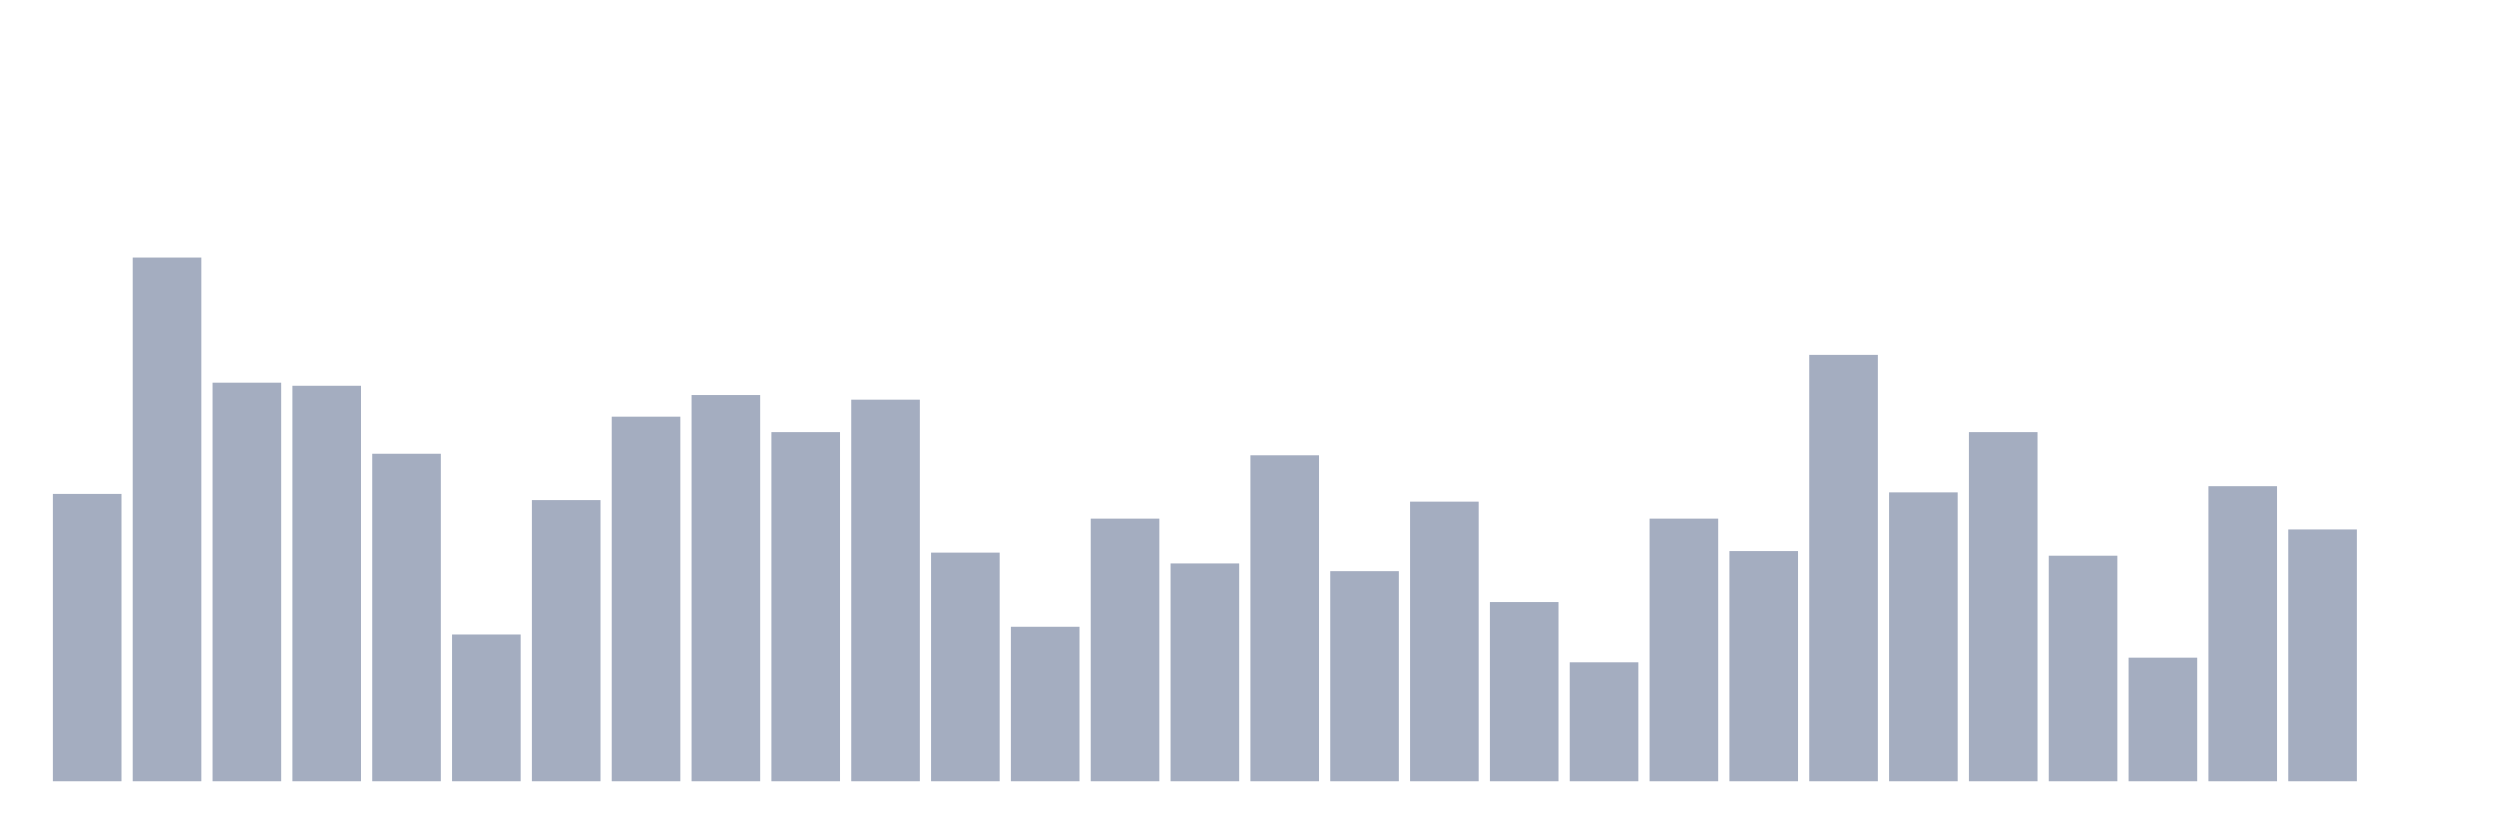
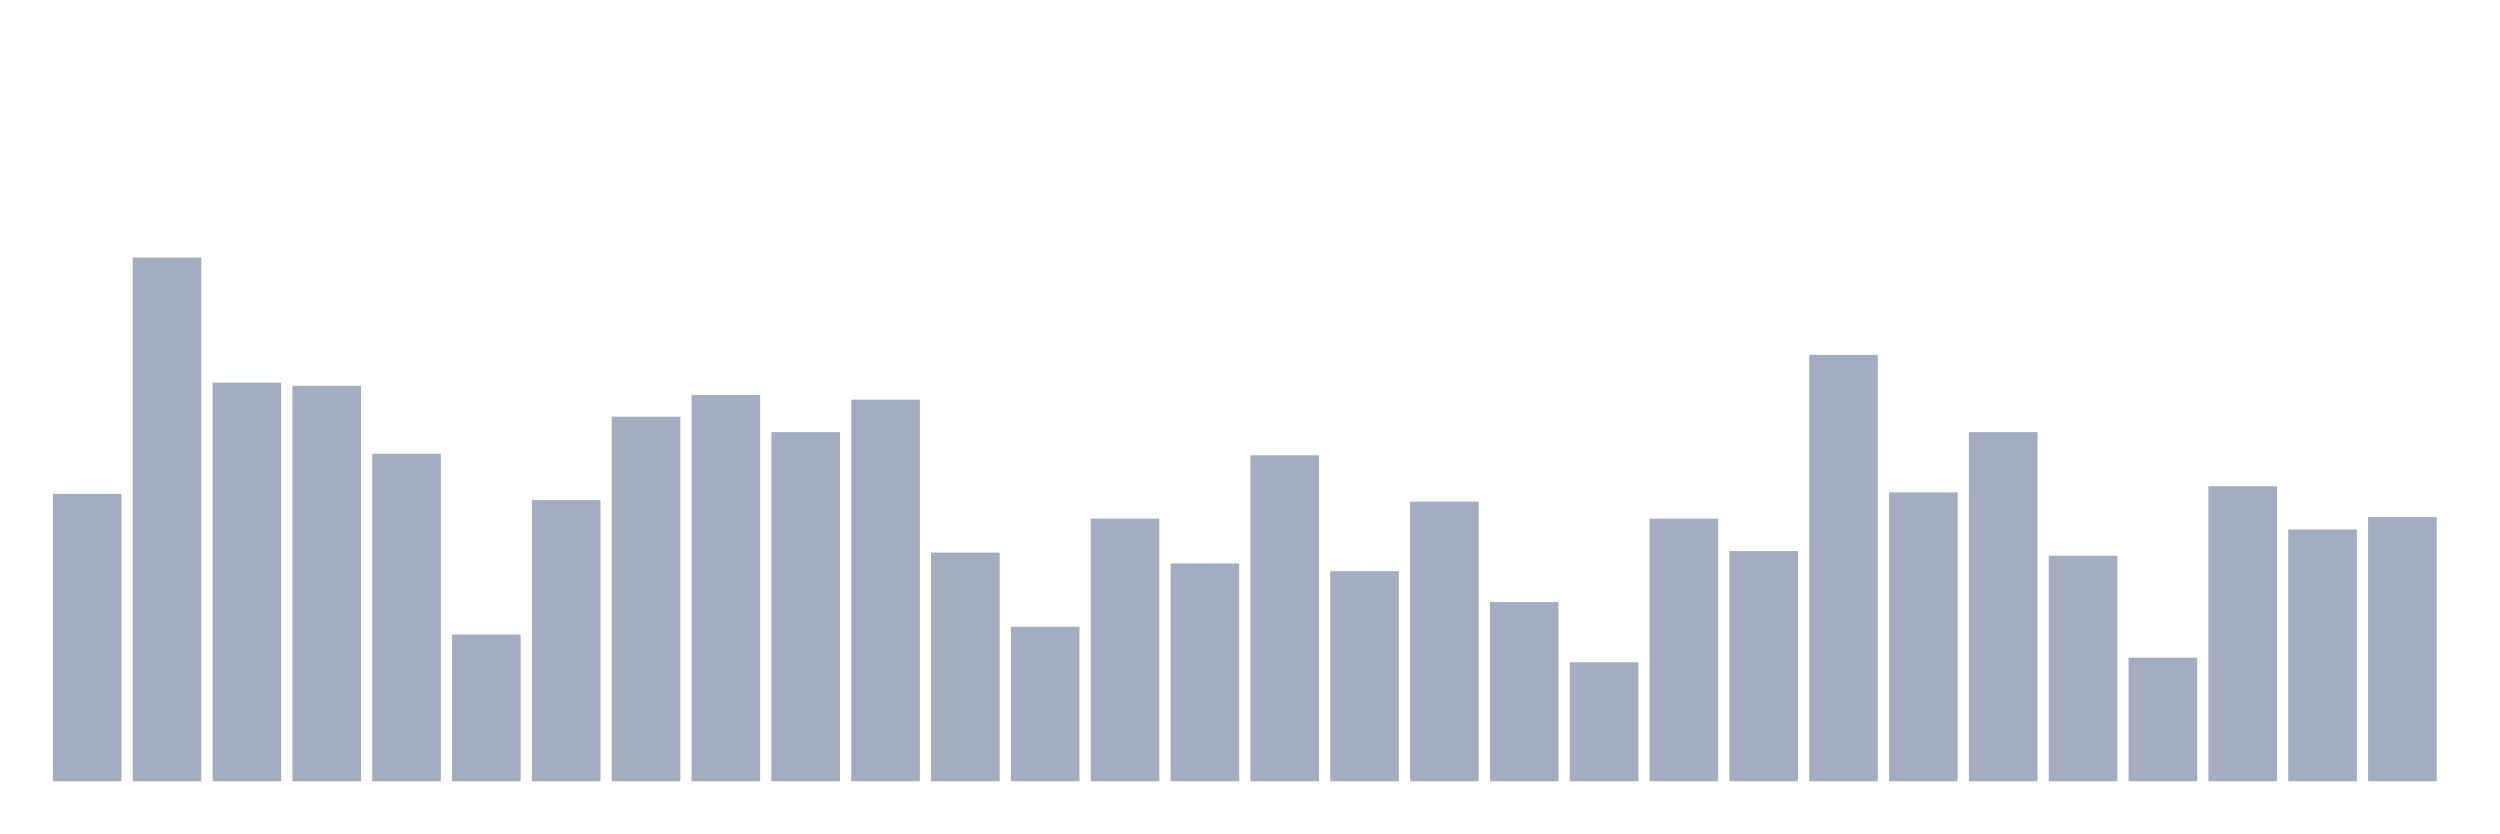
<svg xmlns="http://www.w3.org/2000/svg" viewBox="0 0 480 160">
  <g transform="translate(10,10)">
    <rect class="bar" x="0.153" width="13.175" y="84.831" height="55.169" fill="rgb(164,173,192)" />
    <rect class="bar" x="15.482" width="13.175" y="39.449" height="100.551" fill="rgb(164,173,192)" />
    <rect class="bar" x="30.81" width="13.175" y="63.475" height="76.525" fill="rgb(164,173,192)" />
    <rect class="bar" x="46.138" width="13.175" y="64.068" height="75.932" fill="rgb(164,173,192)" />
    <rect class="bar" x="61.466" width="13.175" y="77.119" height="62.881" fill="rgb(164,173,192)" />
    <rect class="bar" x="76.794" width="13.175" y="111.822" height="28.178" fill="rgb(164,173,192)" />
    <rect class="bar" x="92.123" width="13.175" y="86.017" height="53.983" fill="rgb(164,173,192)" />
    <rect class="bar" x="107.451" width="13.175" y="70" height="70" fill="rgb(164,173,192)" />
    <rect class="bar" x="122.779" width="13.175" y="65.847" height="74.153" fill="rgb(164,173,192)" />
    <rect class="bar" x="138.107" width="13.175" y="72.966" height="67.034" fill="rgb(164,173,192)" />
    <rect class="bar" x="153.436" width="13.175" y="66.737" height="73.263" fill="rgb(164,173,192)" />
    <rect class="bar" x="168.764" width="13.175" y="96.102" height="43.898" fill="rgb(164,173,192)" />
    <rect class="bar" x="184.092" width="13.175" y="110.339" height="29.661" fill="rgb(164,173,192)" />
    <rect class="bar" x="199.42" width="13.175" y="89.576" height="50.424" fill="rgb(164,173,192)" />
    <rect class="bar" x="214.748" width="13.175" y="98.178" height="41.822" fill="rgb(164,173,192)" />
    <rect class="bar" x="230.077" width="13.175" y="77.415" height="62.585" fill="rgb(164,173,192)" />
    <rect class="bar" x="245.405" width="13.175" y="99.661" height="40.339" fill="rgb(164,173,192)" />
    <rect class="bar" x="260.733" width="13.175" y="86.314" height="53.686" fill="rgb(164,173,192)" />
    <rect class="bar" x="276.061" width="13.175" y="105.593" height="34.407" fill="rgb(164,173,192)" />
    <rect class="bar" x="291.39" width="13.175" y="117.161" height="22.839" fill="rgb(164,173,192)" />
    <rect class="bar" x="306.718" width="13.175" y="89.576" height="50.424" fill="rgb(164,173,192)" />
    <rect class="bar" x="322.046" width="13.175" y="95.805" height="44.195" fill="rgb(164,173,192)" />
    <rect class="bar" x="337.374" width="13.175" y="58.136" height="81.864" fill="rgb(164,173,192)" />
    <rect class="bar" x="352.702" width="13.175" y="84.534" height="55.466" fill="rgb(164,173,192)" />
    <rect class="bar" x="368.031" width="13.175" y="72.966" height="67.034" fill="rgb(164,173,192)" />
    <rect class="bar" x="383.359" width="13.175" y="96.695" height="43.305" fill="rgb(164,173,192)" />
    <rect class="bar" x="398.687" width="13.175" y="116.271" height="23.729" fill="rgb(164,173,192)" />
    <rect class="bar" x="414.015" width="13.175" y="83.347" height="56.653" fill="rgb(164,173,192)" />
    <rect class="bar" x="429.344" width="13.175" y="91.653" height="48.347" fill="rgb(164,173,192)" />
-     <rect class="bar" x="444.672" width="13.175" y="140" height="0" fill="rgb(164,173,192)" />
+     <rect class="bar" x="444.672" width="13.175" y="89.28" height="50.72" fill="rgb(164,173,192)" />
  </g>
</svg>
